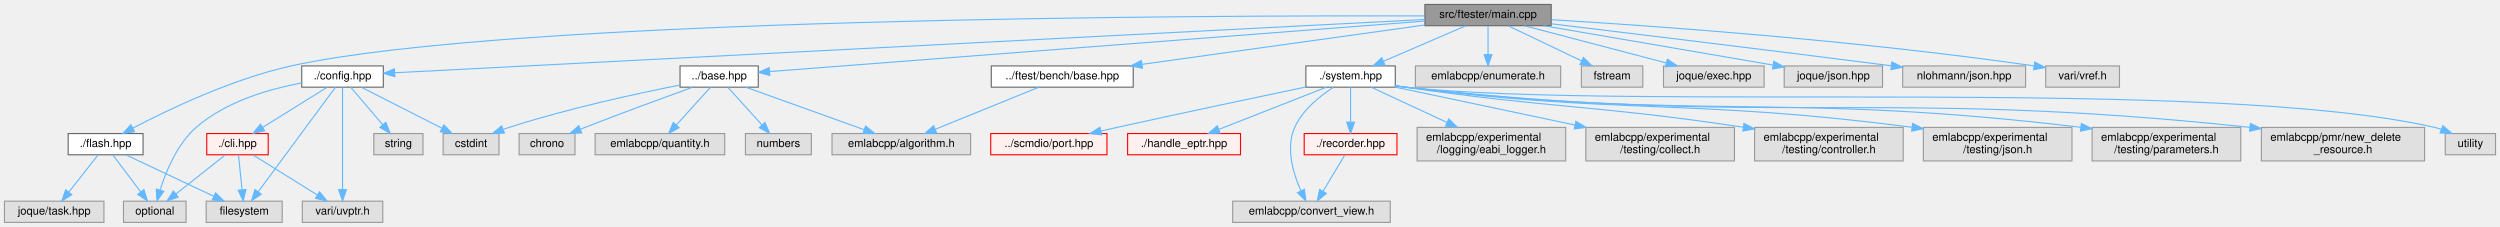
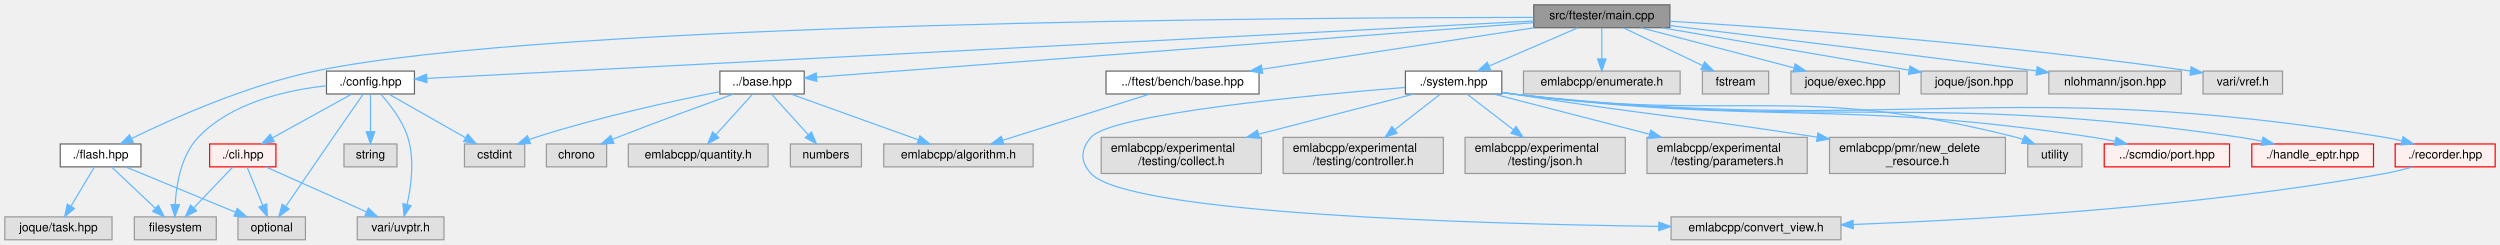
- <svg xmlns="http://www.w3.org/2000/svg" xmlns:xlink="http://www.w3.org/1999/xlink" width="2237pt" height="203pt" viewBox="0.00 0.00 2237.00 203.00">
+ <svg xmlns="http://www.w3.org/2000/svg" xmlns:xlink="http://www.w3.org/1999/xlink" width="2075pt" height="203pt" viewBox="0.00 0.00 2075.00 203.00">
  <g id="graph0" class="graph" transform="scale(1 1) rotate(0) translate(4 199)">
    <g id="Node000001" class="node">
      <g id="a_Node000001">
        <a xlink:title=" ">
-           <polygon fill="#999999" stroke="#666666" points="1384,-195 1271,-195 1271,-176 1384,-176 1384,-195" />
-           <text text-anchor="middle" x="1327.5" y="-183" font-family="Helvetica,sans-Serif" font-size="10.00">src/ftester/main.cpp</text>
+           <polygon fill="#999999" stroke="#666666" points="1382,-195 1269,-195 1269,-176 1382,-176 1382,-195" />
+           <text text-anchor="middle" x="1325.5" y="-183" font-family="Helvetica,sans-Serif" font-size="10.00">src/ftester/main.cpp</text>
        </a>
      </g>
    </g>
    <g id="Node000002" class="node">
      <g id="a_Node000002">
        <a xlink:href="base_8hpp.html" target="_top" xlink:title=" ">
-           <polygon fill="white" stroke="#666666" points="674.5,-140 604.5,-140 604.5,-121 674.5,-121 674.5,-140" />
-           <text text-anchor="middle" x="639.5" y="-128" font-family="Helvetica,sans-Serif" font-size="10.00">../base.hpp</text>
+           <polygon fill="white" stroke="#666666" points="663.5,-140 593.5,-140 593.5,-121 663.5,-121 663.5,-140" />
+           <text text-anchor="middle" x="628.5" y="-128" font-family="Helvetica,sans-Serif" font-size="10.00">../base.hpp</text>
        </a>
      </g>
    </g>
    <g id="edge1_Node000001_Node000002" class="edge">
      <g id="a_edge1_Node000001_Node000002">
        <a xlink:title=" ">
-           <path fill="none" stroke="#63b8ff" d="M1270.91,-180.14C1137.54,-169.87 805.68,-144.3 684.62,-134.98" />
-           <polygon fill="#63b8ff" stroke="#63b8ff" points="684.82,-131.48 674.58,-134.2 684.28,-138.46 684.82,-131.48" />
+           <path fill="none" stroke="#63b8ff" d="M1268.76,-180.19C1133.92,-169.93 796.44,-144.27 673.88,-134.95" />
+           <polygon fill="#63b8ff" stroke="#63b8ff" points="673.96,-131.45 663.72,-134.18 673.43,-138.43 673.96,-131.45" />
        </a>
      </g>
    </g>
    <g id="Node000008" class="node">
      <g id="a_Node000008">
        <a xlink:href="ftest_2bench_2base_8hpp.html" target="_top" xlink:title=" ">
-           <polygon fill="white" stroke="#666666" points="1010,-140 883,-140 883,-121 1010,-121 1010,-140" />
-           <text text-anchor="middle" x="946.5" y="-128" font-family="Helvetica,sans-Serif" font-size="10.00">../ftest/bench/base.hpp</text>
+           <polygon fill="white" stroke="#666666" points="1041,-140 914,-140 914,-121 1041,-121 1041,-140" />
+           <text text-anchor="middle" x="977.5" y="-128" font-family="Helvetica,sans-Serif" font-size="10.00">../ftest/bench/base.hpp</text>
        </a>
      </g>
    </g>
    <g id="edge7_Node000001_Node000008" class="edge">
      <g id="a_edge7_Node000001_Node000008">
        <a xlink:title=" ">
-           <path fill="none" stroke="#63b8ff" d="M1270.87,-176.62C1203.56,-167.26 1091.15,-151.62 1017.93,-141.44" />
-           <polygon fill="#63b8ff" stroke="#63b8ff" points="1018.25,-137.95 1007.86,-140.04 1017.29,-144.88 1018.25,-137.95" />
+           <path fill="none" stroke="#63b8ff" d="M1269.59,-175.98C1208.04,-166.61 1109.16,-151.55 1043.76,-141.59" />
+           <polygon fill="#63b8ff" stroke="#63b8ff" points="1043.97,-138.08 1033.56,-140.04 1042.92,-145 1043.97,-138.08" />
        </a>
      </g>
    </g>
    <g id="Node000009" class="node">
      <g id="a_Node000009">
        <a xlink:href="ftester_2config_8hpp.html" target="_top" xlink:title=" ">
-           <polygon fill="white" stroke="#666666" points="339,-140 266,-140 266,-121 339,-121 339,-140" />
-           <text text-anchor="middle" x="302.5" y="-128" font-family="Helvetica,sans-Serif" font-size="10.00">./config.hpp</text>
+           <polygon fill="white" stroke="#666666" points="340,-140 267,-140 267,-121 340,-121 340,-140" />
+           <text text-anchor="middle" x="303.5" y="-128" font-family="Helvetica,sans-Serif" font-size="10.00">./config.hpp</text>
        </a>
      </g>
    </g>
    <g id="edge9_Node000001_Node000009" class="edge">
      <g id="a_edge9_Node000001_Node000009">
        <a xlink:title=" ">
-           <path fill="none" stroke="#63b8ff" d="M1270.93,-181.57C1088.4,-172.14 517.17,-142.6 349.32,-133.92" />
-           <polygon fill="#63b8ff" stroke="#63b8ff" points="349.26,-130.41 339.09,-133.39 348.9,-137.4 349.26,-130.41" />
+           <path fill="none" stroke="#63b8ff" d="M1268.73,-181.56C1086.42,-172.1 517.96,-142.62 350.42,-133.93" />
+           <polygon fill="#63b8ff" stroke="#63b8ff" points="350.37,-130.43 340.2,-133.4 350.01,-137.42 350.37,-130.43" />
        </a>
      </g>
    </g>
    <g id="Node000016" class="node">
      <g id="a_Node000016">
        <a xlink:href="flash_8hpp.html" target="_top" xlink:title=" ">
-           <polygon fill="white" stroke="#666666" points="124,-79.5 57,-79.5 57,-60.5 124,-60.5 124,-79.5" />
-           <text text-anchor="middle" x="90.5" y="-67.5" font-family="Helvetica,sans-Serif" font-size="10.00">./flash.hpp</text>
+           <polygon fill="white" stroke="#666666" points="113,-79.5 46,-79.5 46,-60.5 113,-60.5 113,-79.5" />
+           <text text-anchor="middle" x="79.5" y="-67.5" font-family="Helvetica,sans-Serif" font-size="10.00">./flash.hpp</text>
        </a>
      </g>
    </g>
    <g id="edge19_Node000001_Node000016" class="edge">
      <g id="a_edge19_Node000001_Node000016">
        <a xlink:title=" ">
-           <path fill="none" stroke="#63b8ff" d="M1270.94,-184.76C1078.83,-185.24 452.51,-183.37 256.5,-140 203.75,-128.33 146.44,-100.9 114.86,-84.35" />
-           <polygon fill="#63b8ff" stroke="#63b8ff" points="116.39,-81.2 105.91,-79.6 113.1,-87.38 116.39,-81.2" />
+           <path fill="none" stroke="#63b8ff" d="M1268.8,-184.58C1076.97,-184.46 453.36,-180.87 257.5,-140 201.1,-128.23 139.22,-100.63 105.31,-84.12" />
+           <polygon fill="#63b8ff" stroke="#63b8ff" points="106.63,-80.87 96.11,-79.59 103.53,-87.15 106.63,-80.87" />
        </a>
      </g>
    </g>
    <g id="Node000018" class="node">
      <g id="a_Node000018">
        <a xlink:href="system_8hpp.html" target="_top" xlink:title=" ">
-           <polygon fill="white" stroke="#666666" points="1244.5,-140 1164.5,-140 1164.5,-121 1244.5,-121 1244.5,-140" />
-           <text text-anchor="middle" x="1204.5" y="-128" font-family="Helvetica,sans-Serif" font-size="10.00">./system.hpp</text>
+           <polygon fill="white" stroke="#666666" points="1242.5,-140 1162.5,-140 1162.5,-121 1242.5,-121 1242.5,-140" />
+           <text text-anchor="middle" x="1202.5" y="-128" font-family="Helvetica,sans-Serif" font-size="10.00">./system.hpp</text>
        </a>
      </g>
    </g>
    <g id="edge23_Node000001_Node000018" class="edge">
      <g id="a_edge23_Node000001_Node000018">
        <a xlink:title=" ">
-           <path fill="none" stroke="#63b8ff" d="M1307.74,-175.98C1287.77,-167.38 1256.7,-153.99 1233.85,-144.15" />
-           <polygon fill="#63b8ff" stroke="#63b8ff" points="1235.19,-140.91 1224.62,-140.17 1232.42,-147.34 1235.19,-140.91" />
+           <path fill="none" stroke="#63b8ff" d="M1305.74,-175.98C1285.77,-167.38 1254.7,-153.99 1231.85,-144.15" />
+           <polygon fill="#63b8ff" stroke="#63b8ff" points="1233.19,-140.91 1222.62,-140.17 1230.42,-147.34 1233.19,-140.91" />
+         </a>
+       </g>
+     </g>
+     <g id="Node000042" class="node">
+       <g id="a_Node000042">
+         <a xlink:title=" ">
+           <polygon fill="#e0e0e0" stroke="#999999" points="1390.5,-140 1260.5,-140 1260.5,-121 1390.5,-121 1390.5,-140" />
+           <text text-anchor="middle" x="1325.5" y="-128" font-family="Helvetica,sans-Serif" font-size="10.00">emlabcpp/enumerate.h</text>
+         </a>
+       </g>
+     </g>
+     <g id="edge35_Node000001_Node000042" class="edge">
+       <g id="a_edge35_Node000001_Node000042">
+         <a xlink:title=" ">
+           <path fill="none" stroke="#63b8ff" d="M1325.5,-175.75C1325.5,-168.8 1325.5,-158.85 1325.5,-150.13" />
+           <polygon fill="#63b8ff" stroke="#63b8ff" points="1329,-150.09 1325.5,-140.09 1322,-150.09 1329,-150.09" />
        </a>
      </g>
    </g>
    <g id="Node000043" class="node">
      <g id="a_Node000043">
        <a xlink:title=" ">
-           <polygon fill="#e0e0e0" stroke="#999999" points="1392.5,-140 1262.5,-140 1262.5,-121 1392.5,-121 1392.5,-140" />
-           <text text-anchor="middle" x="1327.5" y="-128" font-family="Helvetica,sans-Serif" font-size="10.00">emlabcpp/enumerate.h</text>
+           <polygon fill="#e0e0e0" stroke="#999999" points="1464,-140 1409,-140 1409,-121 1464,-121 1464,-140" />
+           <text text-anchor="middle" x="1436.5" y="-128" font-family="Helvetica,sans-Serif" font-size="10.00">fstream</text>
        </a>
      </g>
    </g>
    <g id="edge36_Node000001_Node000043" class="edge">
      <g id="a_edge36_Node000001_Node000043">
        <a xlink:title=" ">
-           <path fill="none" stroke="#63b8ff" d="M1327.5,-175.75C1327.5,-168.8 1327.5,-158.85 1327.5,-150.13" />
-           <polygon fill="#63b8ff" stroke="#63b8ff" points="1331,-150.09 1327.5,-140.09 1324,-150.09 1331,-150.09" />
+           <path fill="none" stroke="#63b8ff" d="M1343.33,-175.98C1361.11,-167.5 1388.65,-154.35 1409.18,-144.54" />
+           <polygon fill="#63b8ff" stroke="#63b8ff" points="1410.83,-147.64 1418.34,-140.17 1407.81,-141.32 1410.83,-147.64" />
        </a>
      </g>
    </g>
    <g id="Node000044" class="node">
      <g id="a_Node000044">
        <a xlink:title=" ">
-           <polygon fill="#e0e0e0" stroke="#999999" points="1466,-140 1411,-140 1411,-121 1466,-121 1466,-140" />
-           <text text-anchor="middle" x="1438.5" y="-128" font-family="Helvetica,sans-Serif" font-size="10.00">fstream</text>
+           <polygon fill="#e0e0e0" stroke="#999999" points="1572.5,-140 1482.5,-140 1482.5,-121 1572.5,-121 1572.5,-140" />
+           <text text-anchor="middle" x="1527.5" y="-128" font-family="Helvetica,sans-Serif" font-size="10.00">joque/exec.hpp</text>
        </a>
      </g>
    </g>
    <g id="edge37_Node000001_Node000044" class="edge">
      <g id="a_edge37_Node000001_Node000044">
        <a xlink:title=" ">
-           <path fill="none" stroke="#63b8ff" d="M1345.33,-175.98C1363.11,-167.5 1390.65,-154.35 1411.18,-144.54" />
-           <polygon fill="#63b8ff" stroke="#63b8ff" points="1412.83,-147.64 1420.34,-140.17 1409.81,-141.32 1412.83,-147.64" />
+           <path fill="none" stroke="#63b8ff" d="M1357.95,-175.98C1392.46,-166.93 1447.16,-152.58 1485.06,-142.64" />
+           <polygon fill="#63b8ff" stroke="#63b8ff" points="1486.01,-146.01 1494.79,-140.08 1484.23,-139.23 1486.01,-146.01" />
        </a>
      </g>
    </g>
    <g id="Node000045" class="node">
      <g id="a_Node000045">
        <a xlink:title=" ">
-           <polygon fill="#e0e0e0" stroke="#999999" points="1574.5,-140 1484.5,-140 1484.5,-121 1574.5,-121 1574.5,-140" />
-           <text text-anchor="middle" x="1529.5" y="-128" font-family="Helvetica,sans-Serif" font-size="10.00">joque/exec.hpp</text>
+           <polygon fill="#e0e0e0" stroke="#999999" points="1678.5,-140 1590.5,-140 1590.5,-121 1678.5,-121 1678.5,-140" />
+           <text text-anchor="middle" x="1634.5" y="-128" font-family="Helvetica,sans-Serif" font-size="10.00">joque/json.hpp</text>
        </a>
      </g>
    </g>
    <g id="edge38_Node000001_Node000045" class="edge">
      <g id="a_edge38_Node000001_Node000045">
        <a xlink:title=" ">
-           <path fill="none" stroke="#63b8ff" d="M1359.95,-175.98C1394.46,-166.93 1449.16,-152.58 1487.06,-142.64" />
-           <polygon fill="#63b8ff" stroke="#63b8ff" points="1488.01,-146.01 1496.79,-140.08 1486.23,-139.23 1488.01,-146.01" />
+           <path fill="none" stroke="#63b8ff" d="M1375.15,-175.98C1431.31,-166.35 1522.49,-150.71 1580.42,-140.78" />
+           <polygon fill="#63b8ff" stroke="#63b8ff" points="1581.22,-144.19 1590.48,-139.05 1580.03,-137.29 1581.22,-144.19" />
+         </a>
+       </g>
+     </g>
+     <g id="Node000024" class="node">
+       <g id="a_Node000024">
+         <a xlink:title=" ">
+           <polygon fill="#e0e0e0" stroke="#999999" points="1806.5,-140 1696.5,-140 1696.5,-121 1806.5,-121 1806.5,-140" />
+           <text text-anchor="middle" x="1751.5" y="-128" font-family="Helvetica,sans-Serif" font-size="10.00">nlohmann/json.hpp</text>
+         </a>
+       </g>
+     </g>
+     <g id="edge39_Node000001_Node000024" class="edge">
+       <g id="a_edge39_Node000001_Node000024">
+         <a xlink:title=" ">
+           <path fill="none" stroke="#63b8ff" d="M1382.26,-177.7C1451.54,-169.35 1572.53,-154.66 1686.41,-140.13" />
+           <polygon fill="#63b8ff" stroke="#63b8ff" points="1686.87,-143.6 1696.35,-138.86 1685.98,-136.66 1686.87,-143.6" />
        </a>
      </g>
    </g>
    <g id="Node000046" class="node">
      <g id="a_Node000046">
        <a xlink:title=" ">
-           <polygon fill="#e0e0e0" stroke="#999999" points="1680.5,-140 1592.5,-140 1592.5,-121 1680.5,-121 1680.5,-140" />
-           <text text-anchor="middle" x="1636.5" y="-128" font-family="Helvetica,sans-Serif" font-size="10.00">joque/json.hpp</text>
-         </a>
-       </g>
-     </g>
-     <g id="edge39_Node000001_Node000046" class="edge">
-       <g id="a_edge39_Node000001_Node000046">
-         <a xlink:title=" ">
-           <path fill="none" stroke="#63b8ff" d="M1377.15,-175.98C1433.31,-166.35 1524.49,-150.71 1582.42,-140.78" />
-           <polygon fill="#63b8ff" stroke="#63b8ff" points="1583.22,-144.19 1592.48,-139.05 1582.03,-137.29 1583.22,-144.19" />
-         </a>
-       </g>
-     </g>
-     <g id="Node000024" class="node">
-       <g id="a_Node000024">
-         <a xlink:title=" ">
-           <polygon fill="#e0e0e0" stroke="#999999" points="1808.5,-140 1698.5,-140 1698.5,-121 1808.5,-121 1808.5,-140" />
-           <text text-anchor="middle" x="1753.5" y="-128" font-family="Helvetica,sans-Serif" font-size="10.00">nlohmann/json.hpp</text>
-         </a>
-       </g>
-     </g>
-     <g id="edge40_Node000001_Node000024" class="edge">
-       <g id="a_edge40_Node000001_Node000024">
-         <a xlink:title=" ">
-           <path fill="none" stroke="#63b8ff" d="M1384.26,-177.7C1453.54,-169.35 1574.53,-154.66 1688.41,-140.13" />
-           <polygon fill="#63b8ff" stroke="#63b8ff" points="1688.87,-143.6 1698.35,-138.86 1687.98,-136.66 1688.87,-143.6" />
-         </a>
-       </g>
-     </g>
-     <g id="Node000047" class="node">
-       <g id="a_Node000047">
-         <a xlink:title=" ">
-           <polygon fill="#e0e0e0" stroke="#999999" points="1892.5,-140 1826.5,-140 1826.5,-121 1892.5,-121 1892.5,-140" />
-           <text text-anchor="middle" x="1859.5" y="-128" font-family="Helvetica,sans-Serif" font-size="10.00">vari/vref.h</text>
-         </a>
-       </g>
-     </g>
-     <g id="edge41_Node000001_Node000047" class="edge">
-       <g id="a_edge41_Node000001_Node000047">
-         <a xlink:title=" ">
-           <path fill="none" stroke="#63b8ff" d="M1384.32,-181.36C1474,-175.96 1653.98,-163.32 1815.94,-140.08" />
-           <polygon fill="#63b8ff" stroke="#63b8ff" points="1816.69,-143.51 1826.09,-138.6 1815.69,-136.58 1816.69,-143.51" />
+           <polygon fill="#e0e0e0" stroke="#999999" points="1890.5,-140 1824.5,-140 1824.5,-121 1890.5,-121 1890.5,-140" />
+           <text text-anchor="middle" x="1857.5" y="-128" font-family="Helvetica,sans-Serif" font-size="10.00">vari/vref.h</text>
+         </a>
+       </g>
+     </g>
+     <g id="edge40_Node000001_Node000046" class="edge">
+       <g id="a_edge40_Node000001_Node000046">
+         <a xlink:title=" ">
+           <path fill="none" stroke="#63b8ff" d="M1382.32,-181.36C1472,-175.96 1651.98,-163.32 1813.94,-140.08" />
+           <polygon fill="#63b8ff" stroke="#63b8ff" points="1814.69,-143.51 1824.09,-138.6 1813.69,-136.58 1814.69,-143.51" />
        </a>
      </g>
    </g>
    <g id="Node000003" class="node">
      <g id="a_Node000003">
        <a xlink:title=" ">
-           <polygon fill="#e0e0e0" stroke="#999999" points="510.5,-79.5 460.5,-79.5 460.5,-60.5 510.5,-60.5 510.5,-79.5" />
-           <text text-anchor="middle" x="485.5" y="-67.5" font-family="Helvetica,sans-Serif" font-size="10.00">chrono</text>
+           <polygon fill="#e0e0e0" stroke="#999999" points="499.5,-79.5 449.5,-79.5 449.5,-60.5 499.5,-60.5 499.5,-79.5" />
+           <text text-anchor="middle" x="474.5" y="-67.5" font-family="Helvetica,sans-Serif" font-size="10.00">chrono</text>
        </a>
      </g>
    </g>
    <g id="edge2_Node000002_Node000003" class="edge">
      <g id="a_edge2_Node000002_Node000003">
        <a xlink:title=" ">
-           <path fill="none" stroke="#63b8ff" d="M615.5,-120.88C591.21,-112.1 552.61,-97.95 519.5,-85 518.13,-84.46 516.72,-83.91 515.3,-83.34" />
-           <polygon fill="#63b8ff" stroke="#63b8ff" points="516.53,-80.06 505.95,-79.56 513.91,-86.55 516.53,-80.06" />
+           <path fill="none" stroke="#63b8ff" d="M604.5,-120.88C580.21,-112.1 541.61,-97.95 508.5,-85 507.13,-84.46 505.72,-83.91 504.3,-83.34" />
+           <polygon fill="#63b8ff" stroke="#63b8ff" points="505.53,-80.06 494.95,-79.56 502.91,-86.55 505.53,-80.06" />
        </a>
      </g>
    </g>
    <g id="Node000004" class="node">
      <g id="a_Node000004">
        <a xlink:title=" ">
-           <polygon fill="#e0e0e0" stroke="#999999" points="442.5,-79.5 392.5,-79.5 392.5,-60.5 442.5,-60.5 442.5,-79.5" />
-           <text text-anchor="middle" x="417.5" y="-67.5" font-family="Helvetica,sans-Serif" font-size="10.00">cstdint</text>
+           <polygon fill="#e0e0e0" stroke="#999999" points="431.5,-79.5 381.5,-79.5 381.5,-60.5 431.5,-60.5 431.5,-79.5" />
+           <text text-anchor="middle" x="406.5" y="-67.5" font-family="Helvetica,sans-Serif" font-size="10.00">cstdint</text>
        </a>
      </g>
    </g>
    <g id="edge3_Node000002_Node000004" class="edge">
      <g id="a_edge3_Node000002_Node000004">
        <a xlink:title=" ">
-           <path fill="none" stroke="#63b8ff" d="M604.4,-122.92C566.29,-115.38 503.86,-101.86 451.5,-85 449.83,-84.46 448.12,-83.88 446.41,-83.26" />
-           <polygon fill="#63b8ff" stroke="#63b8ff" points="447.31,-79.86 436.72,-79.53 444.8,-86.39 447.31,-79.86" />
+           <path fill="none" stroke="#63b8ff" d="M593.4,-122.92C555.29,-115.38 492.86,-101.86 440.5,-85 438.83,-84.46 437.12,-83.88 435.41,-83.26" />
+           <polygon fill="#63b8ff" stroke="#63b8ff" points="436.31,-79.86 425.72,-79.53 433.8,-86.39 436.31,-79.86" />
        </a>
      </g>
    </g>
    <g id="Node000005" class="node">
      <g id="a_Node000005">
        <a xlink:title=" ">
-           <polygon fill="#e0e0e0" stroke="#999999" points="864.5,-79.5 740.5,-79.5 740.5,-60.5 864.5,-60.5 864.5,-79.5" />
-           <text text-anchor="middle" x="802.5" y="-67.5" font-family="Helvetica,sans-Serif" font-size="10.00">emlabcpp/algorithm.h</text>
+           <polygon fill="#e0e0e0" stroke="#999999" points="853.5,-79.5 729.5,-79.5 729.5,-60.5 853.5,-60.5 853.5,-79.5" />
+           <text text-anchor="middle" x="791.5" y="-67.5" font-family="Helvetica,sans-Serif" font-size="10.00">emlabcpp/algorithm.h</text>
        </a>
      </g>
    </g>
    <g id="edge4_Node000002_Node000005" class="edge">
      <g id="a_edge4_Node000002_Node000005">
        <a xlink:title=" ">
-           <path fill="none" stroke="#63b8ff" d="M663.2,-120.99C691.09,-110.99 737.57,-94.3 769.1,-82.99" />
-           <polygon fill="#63b8ff" stroke="#63b8ff" points="770.54,-86.19 778.77,-79.52 768.18,-79.6 770.54,-86.19" />
+           <path fill="none" stroke="#63b8ff" d="M652.2,-120.99C680.09,-110.99 726.57,-94.3 758.1,-82.99" />
+           <polygon fill="#63b8ff" stroke="#63b8ff" points="759.54,-86.19 767.77,-79.52 757.18,-79.6 759.54,-86.19" />
        </a>
      </g>
    </g>
    <g id="Node000006" class="node">
      <g id="a_Node000006">
        <a xlink:title=" ">
-           <polygon fill="#e0e0e0" stroke="#999999" points="644.5,-79.5 528.5,-79.5 528.5,-60.5 644.5,-60.5 644.5,-79.5" />
-           <text text-anchor="middle" x="586.5" y="-67.5" font-family="Helvetica,sans-Serif" font-size="10.00">emlabcpp/quantity.h</text>
+           <polygon fill="#e0e0e0" stroke="#999999" points="633.5,-79.5 517.5,-79.5 517.5,-60.5 633.5,-60.5 633.5,-79.5" />
+           <text text-anchor="middle" x="575.5" y="-67.5" font-family="Helvetica,sans-Serif" font-size="10.00">emlabcpp/quantity.h</text>
        </a>
      </g>
    </g>
    <g id="edge5_Node000002_Node000006" class="edge">
      <g id="a_edge5_Node000002_Node000006">
        <a xlink:title=" ">
-           <path fill="none" stroke="#63b8ff" d="M631.68,-120.87C623.69,-112.05 611.11,-98.16 601.24,-87.27" />
-           <polygon fill="#63b8ff" stroke="#63b8ff" points="603.66,-84.73 594.35,-79.67 598.47,-89.43 603.66,-84.73" />
+           <path fill="none" stroke="#63b8ff" d="M620.68,-120.87C612.69,-112.05 600.11,-98.16 590.24,-87.27" />
+           <polygon fill="#63b8ff" stroke="#63b8ff" points="592.66,-84.73 583.35,-79.67 587.47,-89.43 592.66,-84.73" />
        </a>
      </g>
    </g>
    <g id="Node000007" class="node">
      <g id="a_Node000007">
        <a xlink:title=" ">
-           <polygon fill="#e0e0e0" stroke="#999999" points="722,-79.5 663,-79.5 663,-60.5 722,-60.5 722,-79.5" />
-           <text text-anchor="middle" x="692.5" y="-67.5" font-family="Helvetica,sans-Serif" font-size="10.00">numbers</text>
+           <polygon fill="#e0e0e0" stroke="#999999" points="711,-79.5 652,-79.5 652,-60.5 711,-60.5 711,-79.5" />
+           <text text-anchor="middle" x="681.5" y="-67.5" font-family="Helvetica,sans-Serif" font-size="10.00">numbers</text>
        </a>
      </g>
    </g>
    <g id="edge6_Node000002_Node000007" class="edge">
      <g id="a_edge6_Node000002_Node000007">
        <a xlink:title=" ">
-           <path fill="none" stroke="#63b8ff" d="M647.32,-120.87C655.31,-112.05 667.89,-98.16 677.76,-87.27" />
-           <polygon fill="#63b8ff" stroke="#63b8ff" points="680.53,-89.43 684.65,-79.67 675.34,-84.73 680.53,-89.43" />
+           <path fill="none" stroke="#63b8ff" d="M636.32,-120.87C644.31,-112.05 656.89,-98.16 666.76,-87.27" />
+           <polygon fill="#63b8ff" stroke="#63b8ff" points="669.53,-89.43 673.65,-79.67 664.34,-84.73 669.53,-89.43" />
        </a>
      </g>
    </g>
    <g id="edge8_Node000008_Node000005" class="edge">
      <g id="a_edge8_Node000008_Node000005">
        <a xlink:title=" ">
-           <path fill="none" stroke="#63b8ff" d="M925.56,-120.99C901.14,-111.07 860.57,-94.59 832.73,-83.28" />
-           <polygon fill="#63b8ff" stroke="#63b8ff" points="834.05,-80.04 823.46,-79.52 831.41,-86.52 834.05,-80.04" />
+           <path fill="none" stroke="#63b8ff" d="M950.45,-120.99C918.22,-110.86 864.21,-93.87 828.22,-82.55" />
+           <polygon fill="#63b8ff" stroke="#63b8ff" points="829.17,-79.18 818.58,-79.52 827.07,-85.86 829.17,-79.18" />
        </a>
      </g>
    </g>
    <g id="edge14_Node000009_Node000004" class="edge">
      <g id="a_edge14_Node000009_Node000004">
        <a xlink:title=" ">
-           <path fill="none" stroke="#63b8ff" d="M319.47,-120.87C338.41,-111.23 369.29,-95.53 391.33,-84.31" />
-           <polygon fill="#63b8ff" stroke="#63b8ff" points="393.14,-87.32 400.46,-79.67 389.96,-81.08 393.14,-87.32" />
+           <path fill="none" stroke="#63b8ff" d="M318.7,-120.87C335.51,-111.32 362.82,-95.81 382.52,-84.62" />
+           <polygon fill="#63b8ff" stroke="#63b8ff" points="384.27,-87.65 391.24,-79.67 380.82,-81.56 384.27,-87.65" />
        </a>
      </g>
    </g>
    <g id="Node000010" class="node">
      <g id="a_Node000010">
        <a xlink:href="ftester_2cli_8hpp.html" target="_top" xlink:title=" ">
-           <polygon fill="#fff0f0" stroke="red" points="236,-79.5 181,-79.5 181,-60.5 236,-60.5 236,-79.5" />
-           <text text-anchor="middle" x="208.5" y="-67.5" font-family="Helvetica,sans-Serif" font-size="10.00">./cli.hpp</text>
+           <polygon fill="#fff0f0" stroke="red" points="225,-79.5 170,-79.5 170,-60.5 225,-60.5 225,-79.5" />
+           <text text-anchor="middle" x="197.5" y="-67.5" font-family="Helvetica,sans-Serif" font-size="10.00">./cli.hpp</text>
        </a>
      </g>
    </g>
    <g id="edge10_Node000009_Node000010" class="edge">
      <g id="a_edge10_Node000009_Node000010">
        <a xlink:title=" ">
-           <path fill="none" stroke="#63b8ff" d="M288.63,-120.87C273.5,-111.45 249.04,-96.23 231.12,-85.08" />
-           <polygon fill="#63b8ff" stroke="#63b8ff" points="232.77,-81.98 222.43,-79.67 229.07,-87.92 232.77,-81.98" />
+           <path fill="none" stroke="#63b8ff" d="M287.86,-120.87C270.56,-111.32 242.45,-95.81 222.17,-84.62" />
+           <polygon fill="#63b8ff" stroke="#63b8ff" points="223.65,-81.43 213.2,-79.67 220.27,-87.56 223.65,-81.43" />
        </a>
      </g>
    </g>
    <g id="Node000012" class="node">
      <g id="a_Node000012">
        <a xlink:title=" ">
-           <polygon fill="#e0e0e0" stroke="#999999" points="248.5,-19 180.5,-19 180.5,0 248.5,0 248.5,-19" />
-           <text text-anchor="middle" x="214.5" y="-7" font-family="Helvetica,sans-Serif" font-size="10.00">filesystem</text>
+           <polygon fill="#e0e0e0" stroke="#999999" points="175.5,-19 107.5,-19 107.5,0 175.5,0 175.5,-19" />
+           <text text-anchor="middle" x="141.5" y="-7" font-family="Helvetica,sans-Serif" font-size="10.00">filesystem</text>
        </a>
      </g>
    </g>
    <g id="edge15_Node000009_Node000012" class="edge">
      <g id="a_edge15_Node000009_Node000012">
        <a xlink:title=" ">
-           <path fill="none" stroke="#63b8ff" d="M296.17,-120.94C281.72,-101.4 246.06,-53.18 227,-27.4" />
-           <polygon fill="#63b8ff" stroke="#63b8ff" points="229.77,-25.26 221.01,-19.3 224.14,-29.42 229.77,-25.26" />
+           <path fill="none" stroke="#63b8ff" d="M266.93,-127.8C234.52,-124.31 188.16,-114.13 160.5,-85 146.31,-70.06 142.33,-46.04 141.4,-29.33" />
+           <polygon fill="#63b8ff" stroke="#63b8ff" points="144.89,-29.05 141.16,-19.13 137.89,-29.21 144.89,-29.05" />
        </a>
      </g>
    </g>
    <g id="Node000013" class="node">
      <g id="a_Node000013">
        <a xlink:title=" ">
-           <polygon fill="#e0e0e0" stroke="#999999" points="162.5,-19 106.5,-19 106.5,0 162.5,0 162.5,-19" />
-           <text text-anchor="middle" x="134.5" y="-7" font-family="Helvetica,sans-Serif" font-size="10.00">optional</text>
+           <polygon fill="#e0e0e0" stroke="#999999" points="249.5,-19 193.5,-19 193.5,0 249.5,0 249.5,-19" />
+           <text text-anchor="middle" x="221.5" y="-7" font-family="Helvetica,sans-Serif" font-size="10.00">optional</text>
        </a>
      </g>
    </g>
    <g id="edge16_Node000009_Node000013" class="edge">
      <g id="a_edge16_Node000009_Node000013">
        <a xlink:title=" ">
-           <path fill="none" stroke="#63b8ff" d="M265.93,-124.81C237.33,-119.47 198.08,-108.25 171.5,-85 154.56,-70.18 144.53,-45.79 139.28,-28.98" />
-           <polygon fill="#63b8ff" stroke="#63b8ff" points="142.6,-27.86 136.49,-19.2 135.87,-29.78 142.6,-27.86" />
+           <path fill="none" stroke="#63b8ff" d="M297.54,-120.98C291.28,-112.04 281.17,-97.55 272.5,-85 258.93,-65.35 243.44,-42.7 233.13,-27.58" />
+           <polygon fill="#63b8ff" stroke="#63b8ff" points="235.97,-25.52 227.44,-19.23 230.18,-29.47 235.97,-25.52" />
        </a>
      </g>
    </g>
    <g id="Node000014" class="node">
      <g id="a_Node000014">
        <a xlink:title=" ">
-           <polygon fill="#e0e0e0" stroke="#999999" points="338.5,-19 266.5,-19 266.5,0 338.5,0 338.5,-19" />
-           <text text-anchor="middle" x="302.5" y="-7" font-family="Helvetica,sans-Serif" font-size="10.00">vari/uvptr.h</text>
+           <polygon fill="#e0e0e0" stroke="#999999" points="364.5,-19 292.5,-19 292.5,0 364.5,0 364.5,-19" />
+           <text text-anchor="middle" x="328.5" y="-7" font-family="Helvetica,sans-Serif" font-size="10.00">vari/uvptr.h</text>
        </a>
      </g>
    </g>
    <g id="edge18_Node000009_Node000014" class="edge">
      <g id="a_edge18_Node000009_Node000014">
        <a xlink:title=" ">
-           <path fill="none" stroke="#63b8ff" d="M302.5,-120.94C302.5,-101.91 302.5,-55.69 302.5,-29.47" />
-           <polygon fill="#63b8ff" stroke="#63b8ff" points="306,-29.3 302.5,-19.3 299,-29.3 306,-29.3" />
+           <path fill="none" stroke="#63b8ff" d="M311.98,-120.85C319.55,-112.47 330.1,-99.01 334.5,-85 340.26,-66.67 337.35,-44.62 333.87,-29.29" />
+           <polygon fill="#63b8ff" stroke="#63b8ff" points="337.22,-28.28 331.35,-19.46 330.44,-30.01 337.22,-28.28" />
        </a>
      </g>
    </g>
    <g id="Node000015" class="node">
      <g id="a_Node000015">
        <a xlink:title=" ">
-           <polygon fill="#e0e0e0" stroke="#999999" points="374.5,-79.5 330.5,-79.5 330.5,-60.5 374.5,-60.5 374.5,-79.5" />
-           <text text-anchor="middle" x="352.5" y="-67.5" font-family="Helvetica,sans-Serif" font-size="10.00">string</text>
+           <polygon fill="#e0e0e0" stroke="#999999" points="325.5,-79.5 281.5,-79.5 281.5,-60.5 325.5,-60.5 325.5,-79.5" />
+           <text text-anchor="middle" x="303.5" y="-67.5" font-family="Helvetica,sans-Serif" font-size="10.00">string</text>
        </a>
      </g>
    </g>
    <g id="edge17_Node000009_Node000015" class="edge">
      <g id="a_edge17_Node000009_Node000015">
        <a xlink:title=" ">
-           <path fill="none" stroke="#63b8ff" d="M309.88,-120.87C317.41,-112.05 329.29,-98.16 338.59,-87.27" />
-           <polygon fill="#63b8ff" stroke="#63b8ff" points="341.26,-89.54 345.09,-79.67 335.93,-85 341.26,-89.54" />
+           <path fill="none" stroke="#63b8ff" d="M303.5,-120.87C303.5,-112.75 303.5,-100.31 303.5,-89.89" />
+           <polygon fill="#63b8ff" stroke="#63b8ff" points="307,-89.67 303.5,-79.67 300,-89.67 307,-89.67" />
        </a>
      </g>
    </g>
    <g id="edge11_Node000010_Node000012" class="edge">
      <g id="a_edge11_Node000010_Node000012">
        <a xlink:title=" ">
-           <path fill="none" stroke="#63b8ff" d="M209.39,-60.37C210.22,-52.25 211.49,-39.81 212.56,-29.39" />
-           <polygon fill="#63b8ff" stroke="#63b8ff" points="216.07,-29.47 213.61,-19.17 209.11,-28.76 216.07,-29.47" />
+           <path fill="none" stroke="#63b8ff" d="M189.24,-60.37C180.72,-51.47 167.24,-37.39 156.77,-26.45" />
+           <polygon fill="#63b8ff" stroke="#63b8ff" points="159.24,-23.97 149.8,-19.17 154.18,-28.81 159.24,-23.97" />
        </a>
      </g>
    </g>
    <g id="edge12_Node000010_Node000013" class="edge">
      <g id="a_edge12_Node000010_Node000013">
        <a xlink:title=" ">
-           <path fill="none" stroke="#63b8ff" d="M197.58,-60.37C185.99,-51.21 167.47,-36.56 153.48,-25.51" />
-           <polygon fill="#63b8ff" stroke="#63b8ff" points="155.48,-22.62 145.46,-19.17 151.14,-28.11 155.48,-22.62" />
+           <path fill="none" stroke="#63b8ff" d="M201.04,-60.37C204.44,-52.07 209.69,-39.28 214.02,-28.72" />
+           <polygon fill="#63b8ff" stroke="#63b8ff" points="217.39,-29.75 217.94,-19.17 210.91,-27.09 217.39,-29.75" />
        </a>
      </g>
    </g>
    <g id="edge13_Node000010_Node000014" class="edge">
      <g id="a_edge13_Node000010_Node000014">
        <a xlink:title=" ">
-           <path fill="none" stroke="#63b8ff" d="M222.37,-60.37C237.5,-50.95 261.96,-35.73 279.88,-24.58" />
-           <polygon fill="#63b8ff" stroke="#63b8ff" points="281.93,-27.42 288.57,-19.17 278.23,-21.48 281.93,-27.42" />
+           <path fill="none" stroke="#63b8ff" d="M216.55,-60.49C238.47,-50.7 274.71,-34.52 300,-23.23" />
+           <polygon fill="#63b8ff" stroke="#63b8ff" points="301.72,-26.29 309.43,-19.02 298.87,-19.9 301.72,-26.29" />
        </a>
      </g>
    </g>
    <g id="edge20_Node000016_Node000012" class="edge">
      <g id="a_edge20_Node000016_Node000012">
        <a xlink:title=" ">
-           <path fill="none" stroke="#63b8ff" d="M108.53,-60.49C129.19,-50.75 163.28,-34.66 187.2,-23.38" />
-           <polygon fill="#63b8ff" stroke="#63b8ff" points="188.9,-26.45 196.45,-19.02 185.91,-20.12 188.9,-26.45" />
+           <path fill="none" stroke="#63b8ff" d="M88.65,-60.37C98.17,-51.38 113.3,-37.11 124.93,-26.14" />
+           <polygon fill="#63b8ff" stroke="#63b8ff" points="127.44,-28.58 132.31,-19.17 122.64,-23.48 127.44,-28.58" />
        </a>
      </g>
    </g>
    <g id="edge22_Node000016_Node000013" class="edge">
      <g id="a_edge22_Node000016_Node000013">
        <a xlink:title=" ">
-           <path fill="none" stroke="#63b8ff" d="M96.99,-60.37C103.49,-51.73 113.66,-38.2 121.78,-27.42" />
-           <polygon fill="#63b8ff" stroke="#63b8ff" points="124.77,-29.26 127.98,-19.17 119.17,-25.06 124.77,-29.26" />
+           <path fill="none" stroke="#63b8ff" d="M100.15,-60.49C124.13,-50.62 163.89,-34.23 191.33,-22.93" />
+           <polygon fill="#63b8ff" stroke="#63b8ff" points="192.91,-26.06 200.83,-19.02 190.25,-19.59 192.91,-26.06" />
        </a>
      </g>
    </g>
    <g id="Node000017" class="node">
      <g id="a_Node000017">
        <a xlink:title=" ">
          <polygon fill="#e0e0e0" stroke="#999999" points="89,-19 0,-19 0,0 89,0 89,-19" />
          <text text-anchor="middle" x="44.5" y="-7" font-family="Helvetica,sans-Serif" font-size="10.00">joque/task.hpp</text>
        </a>
      </g>
    </g>
    <g id="edge21_Node000016_Node000017" class="edge">
      <g id="a_edge21_Node000016_Node000017">
        <a xlink:title=" ">
-           <path fill="none" stroke="#63b8ff" d="M83.71,-60.37C76.85,-51.64 66.07,-37.93 57.55,-27.09" />
-           <polygon fill="#63b8ff" stroke="#63b8ff" points="60.25,-24.86 51.32,-19.17 54.75,-29.19 60.25,-24.86" />
+           <path fill="none" stroke="#63b8ff" d="M74.34,-60.37C69.27,-51.9 61.4,-38.74 55.01,-28.07" />
+           <polygon fill="#63b8ff" stroke="#63b8ff" points="57.82,-25.95 49.69,-19.17 51.82,-29.55 57.82,-25.95" />
        </a>
      </g>
    </g>
    <g id="Node000019" class="node">
      <g id="a_Node000019">
        <a xlink:href="port_8hpp.html" target="_top" xlink:title=" ">
-           <polygon fill="#fff0f0" stroke="red" points="986.5,-79.5 882.5,-79.5 882.5,-60.5 986.5,-60.5 986.5,-79.5" />
-           <text text-anchor="middle" x="934.5" y="-67.5" font-family="Helvetica,sans-Serif" font-size="10.00">../scmdio/port.hpp</text>
+           <polygon fill="#fff0f0" stroke="red" points="1846.5,-79.5 1742.5,-79.5 1742.5,-60.5 1846.5,-60.5 1846.5,-79.5" />
+           <text text-anchor="middle" x="1794.5" y="-67.5" font-family="Helvetica,sans-Serif" font-size="10.00">../scmdio/port.hpp</text>
        </a>
      </g>
    </g>
    <g id="edge24_Node000018_Node000019" class="edge">
      <g id="a_edge24_Node000018_Node000019">
        <a xlink:title=" ">
-           <path fill="none" stroke="#63b8ff" d="M1164.39,-121.16C1122.29,-112.35 1054.18,-97.98 995.5,-85 990.84,-83.97 985.98,-82.88 981.13,-81.78" />
-           <polygon fill="#63b8ff" stroke="#63b8ff" points="981.78,-78.34 971.25,-79.53 980.23,-85.17 981.78,-78.34" />
+           <path fill="none" stroke="#63b8ff" d="M1242.56,-122.22C1245.58,-121.78 1248.59,-121.36 1251.5,-121 1464.69,-94.61 1521.1,-117.12 1733.5,-85 1739.35,-84.12 1745.47,-82.97 1751.48,-81.72" />
+           <polygon fill="#63b8ff" stroke="#63b8ff" points="1752.41,-85.1 1761.43,-79.55 1750.92,-78.27 1752.41,-85.1" />
        </a>
      </g>
    </g>
    <g id="Node000029" class="node">
      <g id="a_Node000029">
        <a xlink:href="handle__eptr_8hpp.html" target="_top" xlink:title=" ">
-           <polygon fill="#fff0f0" stroke="red" points="1106,-79.5 1005,-79.5 1005,-60.5 1106,-60.5 1106,-79.5" />
-           <text text-anchor="middle" x="1055.5" y="-67.5" font-family="Helvetica,sans-Serif" font-size="10.00">./handle_eptr.hpp</text>
+           <polygon fill="#fff0f0" stroke="red" points="1966,-79.5 1865,-79.5 1865,-60.5 1966,-60.5 1966,-79.5" />
+           <text text-anchor="middle" x="1915.5" y="-67.5" font-family="Helvetica,sans-Serif" font-size="10.00">./handle_eptr.hpp</text>
        </a>
      </g>
    </g>
    <g id="edge25_Node000018_Node000029" class="edge">
      <g id="a_edge25_Node000018_Node000029">
        <a xlink:title=" ">
-           <path fill="none" stroke="#63b8ff" d="M1182.83,-120.99C1157.56,-111.07 1115.59,-94.59 1086.78,-83.28" />
-           <polygon fill="#63b8ff" stroke="#63b8ff" points="1087.78,-79.91 1077.19,-79.52 1085.22,-86.43 1087.78,-79.91" />
+           <path fill="none" stroke="#63b8ff" d="M1242.56,-122.17C1245.58,-121.74 1248.58,-121.34 1251.5,-121 1518.62,-89.97 1589.38,-123.69 1855.5,-85 1861.33,-84.15 1867.43,-83.02 1873.42,-81.77" />
+           <polygon fill="#63b8ff" stroke="#63b8ff" points="1874.3,-85.16 1883.31,-79.57 1872.79,-78.32 1874.3,-85.16" />
        </a>
      </g>
    </g>
    <g id="Node000031" class="node">
      <g id="a_Node000031">
        <a xlink:href="recorder_8hpp.html" target="_top" xlink:title=" ">
-           <polygon fill="#fff0f0" stroke="red" points="1246,-79.5 1163,-79.5 1163,-60.5 1246,-60.5 1246,-79.5" />
-           <text text-anchor="middle" x="1204.5" y="-67.5" font-family="Helvetica,sans-Serif" font-size="10.00">./recorder.hpp</text>
+           <polygon fill="#fff0f0" stroke="red" points="2067,-79.5 1984,-79.5 1984,-60.5 2067,-60.5 2067,-79.5" />
+           <text text-anchor="middle" x="2025.5" y="-67.5" font-family="Helvetica,sans-Serif" font-size="10.00">./recorder.hpp</text>
        </a>
      </g>
    </g>
    <g id="edge26_Node000018_Node000031" class="edge">
      <g id="a_edge26_Node000018_Node000031">
        <a xlink:title=" ">
-           <path fill="none" stroke="#63b8ff" d="M1204.5,-120.87C1204.5,-112.75 1204.5,-100.31 1204.5,-89.89" />
-           <polygon fill="#63b8ff" stroke="#63b8ff" points="1208,-89.67 1204.5,-79.67 1201,-89.67 1208,-89.67" />
+           <path fill="none" stroke="#63b8ff" d="M1242.55,-122.14C1245.58,-121.71 1248.58,-121.32 1251.5,-121 1571.7,-85.4 1657.51,-136.76 1975.5,-85 1980.03,-84.26 1984.73,-83.27 1989.36,-82.14" />
+           <polygon fill="#63b8ff" stroke="#63b8ff" points="1990.5,-85.46 1999.28,-79.53 1988.72,-78.69 1990.5,-85.46" />
        </a>
      </g>
    </g>
    <g id="Node000034" class="node">
      <g id="a_Node000034">
        <a xlink:title=" ">
-           <polygon fill="#e0e0e0" stroke="#999999" points="1240,-19 1099,-19 1099,0 1240,0 1240,-19" />
-           <text text-anchor="middle" x="1169.5" y="-7" font-family="Helvetica,sans-Serif" font-size="10.00">emlabcpp/convert_view.h</text>
+           <polygon fill="#e0e0e0" stroke="#999999" points="1524,-19 1383,-19 1383,0 1524,0 1524,-19" />
+           <text text-anchor="middle" x="1453.5" y="-7" font-family="Helvetica,sans-Serif" font-size="10.00">emlabcpp/convert_view.h</text>
        </a>
      </g>
    </g>
    <g id="edge28_Node000018_Node000034" class="edge">
      <g id="a_edge28_Node000018_Node000034">
        <a xlink:title=" ">
-           <path fill="none" stroke="#63b8ff" d="M1189.07,-120.8C1177.15,-113.11 1161.54,-100.69 1154.5,-85 1146.26,-66.63 1153.17,-43.7 1160.1,-28.16" />
-           <polygon fill="#63b8ff" stroke="#63b8ff" points="1163.26,-29.66 1164.5,-19.14 1156.97,-26.6 1163.26,-29.66" />
+           <path fill="none" stroke="#63b8ff" d="M1162.24,-126.45C1084.16,-120.11 918.33,-104.5 901.5,-85 892.79,-74.91 892.46,-64.8 901.5,-55 932.76,-21.12 1226.95,-13.03 1372.6,-11.1" />
+           <polygon fill="#63b8ff" stroke="#63b8ff" points="1372.87,-14.6 1382.82,-10.97 1372.78,-7.6 1372.87,-14.6" />
        </a>
      </g>
    </g>
    <g id="Node000036" class="node">
      <g id="a_Node000036">
        <a xlink:title=" ">
-           <polygon fill="#e0e0e0" stroke="#999999" points="1397,-85 1264,-85 1264,-55 1397,-55 1397,-85" />
-           <text text-anchor="start" x="1272" y="-73" font-family="Helvetica,sans-Serif" font-size="10.00">emlabcpp/experimental</text>
-           <text text-anchor="middle" x="1330.5" y="-62" font-family="Helvetica,sans-Serif" font-size="10.00">/logging/eabi_logger.h</text>
+           <polygon fill="#e0e0e0" stroke="#999999" points="1043,-85 910,-85 910,-55 1043,-55 1043,-85" />
+           <text text-anchor="start" x="918" y="-73" font-family="Helvetica,sans-Serif" font-size="10.00">emlabcpp/experimental</text>
+           <text text-anchor="middle" x="976.5" y="-62" font-family="Helvetica,sans-Serif" font-size="10.00">/testing/collect.h</text>
        </a>
      </g>
    </g>
    <g id="edge29_Node000018_Node000036" class="edge">
      <g id="a_edge29_Node000018_Node000036">
        <a xlink:title=" ">
-           <path fill="none" stroke="#63b8ff" d="M1222.82,-120.99C1240.58,-112.75 1268.09,-99.98 1290.86,-89.4" />
-           <polygon fill="#63b8ff" stroke="#63b8ff" points="1292.37,-92.56 1299.96,-85.18 1289.42,-86.21 1292.37,-92.56" />
+           <path fill="none" stroke="#63b8ff" d="M1169.64,-120.99C1135.98,-112.28 1082.77,-98.51 1040.72,-87.62" />
+           <polygon fill="#63b8ff" stroke="#63b8ff" points="1041.39,-84.18 1030.83,-85.06 1039.64,-90.96 1041.39,-84.18" />
        </a>
      </g>
    </g>
    <g id="Node000037" class="node">
      <g id="a_Node000037">
        <a xlink:title=" ">
-           <polygon fill="#e0e0e0" stroke="#999999" points="1548,-85 1415,-85 1415,-55 1548,-55 1548,-85" />
-           <text text-anchor="start" x="1423" y="-73" font-family="Helvetica,sans-Serif" font-size="10.00">emlabcpp/experimental</text>
-           <text text-anchor="middle" x="1481.5" y="-62" font-family="Helvetica,sans-Serif" font-size="10.00">/testing/collect.h</text>
+           <polygon fill="#e0e0e0" stroke="#999999" points="1194,-85 1061,-85 1061,-55 1194,-55 1194,-85" />
+           <text text-anchor="start" x="1069" y="-73" font-family="Helvetica,sans-Serif" font-size="10.00">emlabcpp/experimental</text>
+           <text text-anchor="middle" x="1127.5" y="-62" font-family="Helvetica,sans-Serif" font-size="10.00">/testing/controller.h</text>
        </a>
      </g>
    </g>
    <g id="edge30_Node000018_Node000037" class="edge">
      <g id="a_edge30_Node000018_Node000037">
        <a xlink:title=" ">
-           <path fill="none" stroke="#63b8ff" d="M1244.78,-120.99C1286.72,-112.14 1353.41,-98.05 1405.33,-87.09" />
-           <polygon fill="#63b8ff" stroke="#63b8ff" points="1406.11,-90.5 1415.17,-85.01 1404.67,-83.65 1406.11,-90.5" />
+           <path fill="none" stroke="#63b8ff" d="M1191.43,-120.87C1181.54,-113.15 1166.65,-101.54 1153.73,-91.46" />
+           <polygon fill="#63b8ff" stroke="#63b8ff" points="1155.63,-88.51 1145.6,-85.11 1151.33,-94.02 1155.63,-88.51" />
        </a>
      </g>
    </g>
    <g id="Node000038" class="node">
      <g id="a_Node000038">
        <a xlink:title=" ">
-           <polygon fill="#e0e0e0" stroke="#999999" points="1699,-85 1566,-85 1566,-55 1699,-55 1699,-85" />
-           <text text-anchor="start" x="1574" y="-73" font-family="Helvetica,sans-Serif" font-size="10.00">emlabcpp/experimental</text>
-           <text text-anchor="middle" x="1632.5" y="-62" font-family="Helvetica,sans-Serif" font-size="10.00">/testing/controller.h</text>
+           <polygon fill="#e0e0e0" stroke="#999999" points="1345,-85 1212,-85 1212,-55 1345,-55 1345,-85" />
+           <text text-anchor="start" x="1220" y="-73" font-family="Helvetica,sans-Serif" font-size="10.00">emlabcpp/experimental</text>
+           <text text-anchor="middle" x="1278.5" y="-62" font-family="Helvetica,sans-Serif" font-size="10.00">/testing/json.h</text>
        </a>
      </g>
    </g>
    <g id="edge31_Node000018_Node000038" class="edge">
      <g id="a_edge31_Node000018_Node000038">
        <a xlink:title=" ">
-           <path fill="none" stroke="#63b8ff" d="M1244.58,-122.37C1247.6,-121.88 1250.6,-121.42 1253.5,-121 1384.84,-101.85 1421.24,-105.31 1555.61,-85.23" />
-           <polygon fill="#63b8ff" stroke="#63b8ff" points="1556.52,-88.63 1565.88,-83.67 1555.47,-81.71 1556.52,-88.63" />
+           <path fill="none" stroke="#63b8ff" d="M1213.71,-120.87C1223.74,-113.15 1238.83,-101.54 1251.92,-91.46" />
+           <polygon fill="#63b8ff" stroke="#63b8ff" points="1254.37,-93.99 1260.16,-85.11 1250.1,-88.44 1254.37,-93.99" />
        </a>
      </g>
    </g>
    <g id="Node000039" class="node">
      <g id="a_Node000039">
        <a xlink:title=" ">
-           <polygon fill="#e0e0e0" stroke="#999999" points="1850,-85 1717,-85 1717,-55 1850,-55 1850,-85" />
-           <text text-anchor="start" x="1725" y="-73" font-family="Helvetica,sans-Serif" font-size="10.00">emlabcpp/experimental</text>
-           <text text-anchor="middle" x="1783.5" y="-62" font-family="Helvetica,sans-Serif" font-size="10.00">/testing/json.h</text>
+           <polygon fill="#e0e0e0" stroke="#999999" points="1496,-85 1363,-85 1363,-55 1496,-55 1496,-85" />
+           <text text-anchor="start" x="1371" y="-73" font-family="Helvetica,sans-Serif" font-size="10.00">emlabcpp/experimental</text>
+           <text text-anchor="middle" x="1429.5" y="-62" font-family="Helvetica,sans-Serif" font-size="10.00">/testing/parameters.h</text>
        </a>
      </g>
    </g>
    <g id="edge32_Node000018_Node000039" class="edge">
      <g id="a_edge32_Node000018_Node000039">
        <a xlink:title=" ">
-           <path fill="none" stroke="#63b8ff" d="M1244.57,-122.24C1247.58,-121.79 1250.59,-121.37 1253.5,-121 1451.52,-96.05 1505.67,-111.14 1706.9,-85.12" />
-           <polygon fill="#63b8ff" stroke="#63b8ff" points="1707.44,-88.58 1716.9,-83.81 1706.53,-81.64 1707.44,-88.58" />
+           <path fill="none" stroke="#63b8ff" d="M1235.51,-120.99C1269.32,-112.28 1322.76,-98.51 1365,-87.62" />
+           <polygon fill="#63b8ff" stroke="#63b8ff" points="1366.12,-90.95 1374.93,-85.06 1364.37,-84.17 1366.12,-90.95" />
        </a>
      </g>
    </g>
    <g id="Node000040" class="node">
      <g id="a_Node000040">
        <a xlink:title=" ">
-           <polygon fill="#e0e0e0" stroke="#999999" points="2001,-85 1868,-85 1868,-55 2001,-55 2001,-85" />
-           <text text-anchor="start" x="1876" y="-73" font-family="Helvetica,sans-Serif" font-size="10.00">emlabcpp/experimental</text>
-           <text text-anchor="middle" x="1934.5" y="-62" font-family="Helvetica,sans-Serif" font-size="10.00">/testing/parameters.h</text>
+           <polygon fill="#e0e0e0" stroke="#999999" points="1660.5,-85 1514.5,-85 1514.5,-55 1660.5,-55 1660.5,-85" />
+           <text text-anchor="start" x="1522.5" y="-73" font-family="Helvetica,sans-Serif" font-size="10.00">emlabcpp/pmr/new_delete</text>
+           <text text-anchor="middle" x="1587.5" y="-62" font-family="Helvetica,sans-Serif" font-size="10.00">_resource.h</text>
        </a>
      </g>
    </g>
    <g id="edge33_Node000018_Node000040" class="edge">
      <g id="a_edge33_Node000018_Node000040">
        <a xlink:title=" ">
-           <path fill="none" stroke="#63b8ff" d="M1244.56,-122.17C1247.58,-121.74 1250.58,-121.34 1253.5,-121 1518.24,-90.27 1589.95,-117.15 1857.89,-85.09" />
-           <polygon fill="#63b8ff" stroke="#63b8ff" points="1858.41,-88.56 1867.91,-83.88 1857.56,-81.61 1858.41,-88.56" />
+           <path fill="none" stroke="#63b8ff" d="M1242.59,-122.44C1245.61,-121.94 1248.6,-121.46 1251.5,-121 1360.94,-103.76 1391.15,-102.65 1504.11,-85.19" />
+           <polygon fill="#63b8ff" stroke="#63b8ff" points="1504.86,-88.62 1514.2,-83.62 1503.78,-81.7 1504.86,-88.62" />
        </a>
      </g>
    </g>
    <g id="Node000041" class="node">
      <g id="a_Node000041">
        <a xlink:title=" ">
-           <polygon fill="#e0e0e0" stroke="#999999" points="2165.5,-85 2019.5,-85 2019.5,-55 2165.5,-55 2165.5,-85" />
-           <text text-anchor="start" x="2027.5" y="-73" font-family="Helvetica,sans-Serif" font-size="10.00">emlabcpp/pmr/new_delete</text>
-           <text text-anchor="middle" x="2092.5" y="-62" font-family="Helvetica,sans-Serif" font-size="10.00">_resource.h</text>
+           <polygon fill="#e0e0e0" stroke="#999999" points="1724,-79.5 1679,-79.5 1679,-60.5 1724,-60.5 1724,-79.5" />
+           <text text-anchor="middle" x="1701.5" y="-67.5" font-family="Helvetica,sans-Serif" font-size="10.00">utility</text>
        </a>
      </g>
    </g>
    <g id="edge34_Node000018_Node000041" class="edge">
      <g id="a_edge34_Node000018_Node000041">
        <a xlink:title=" ">
-           <path fill="none" stroke="#63b8ff" d="M1244.55,-122.13C1247.57,-121.71 1250.58,-121.32 1253.5,-121 1585.03,-84.5 1673.92,-120.69 2009.25,-85.04" />
-           <polygon fill="#63b8ff" stroke="#63b8ff" points="2009.68,-88.51 2019.24,-83.96 2008.93,-81.55 2009.68,-88.51" />
-         </a>
-       </g>
-     </g>
-     <g id="Node000042" class="node">
-       <g id="a_Node000042">
-         <a xlink:title=" ">
-           <polygon fill="#e0e0e0" stroke="#999999" points="2229,-79.5 2184,-79.5 2184,-60.5 2229,-60.5 2229,-79.5" />
-           <text text-anchor="middle" x="2206.5" y="-67.5" font-family="Helvetica,sans-Serif" font-size="10.00">utility</text>
-         </a>
-       </g>
-     </g>
-     <g id="edge35_Node000018_Node000042" class="edge">
-       <g id="a_edge35_Node000018_Node000042">
-         <a xlink:title=" ">
-           <path fill="none" stroke="#63b8ff" d="M1244.55,-122.11C1247.57,-121.69 1250.58,-121.31 1253.5,-121 1457.19,-99.45 1974.87,-130.84 2174.5,-85 2176.45,-84.55 2178.43,-83.99 2180.4,-83.34" />
-           <polygon fill="#63b8ff" stroke="#63b8ff" points="2181.91,-86.51 2189.96,-79.63 2179.37,-79.99 2181.91,-86.51" />
+           <path fill="none" stroke="#63b8ff" d="M1242.57,-122.26C1245.59,-121.8 1248.59,-121.38 1251.5,-121 1436.42,-97.04 1488.79,-130.98 1669.5,-85 1671.4,-84.52 1673.32,-83.93 1675.24,-83.28" />
+           <polygon fill="#63b8ff" stroke="#63b8ff" points="1676.56,-86.53 1684.59,-79.62 1674.01,-80.01 1676.56,-86.53" />
        </a>
      </g>
    </g>
    <g id="edge27_Node000031_Node000034" class="edge">
      <g id="a_edge27_Node000031_Node000034">
        <a xlink:title=" ">
-           <path fill="none" stroke="#63b8ff" d="M1199.34,-60.37C1194.27,-51.9 1186.4,-38.74 1180.01,-28.07" />
-           <polygon fill="#63b8ff" stroke="#63b8ff" points="1182.82,-25.95 1174.69,-19.17 1176.82,-29.55 1182.82,-25.95" />
+           <path fill="none" stroke="#63b8ff" d="M1998.47,-60.43C1991.08,-58.37 1983.04,-56.36 1975.5,-55 1820.89,-27.02 1637.25,-16.54 1534.16,-12.68" />
+           <polygon fill="#63b8ff" stroke="#63b8ff" points="1534.25,-9.18 1524.13,-12.32 1534,-16.18 1534.25,-9.18" />
        </a>
      </g>
    </g>
  </g>
</svg>
